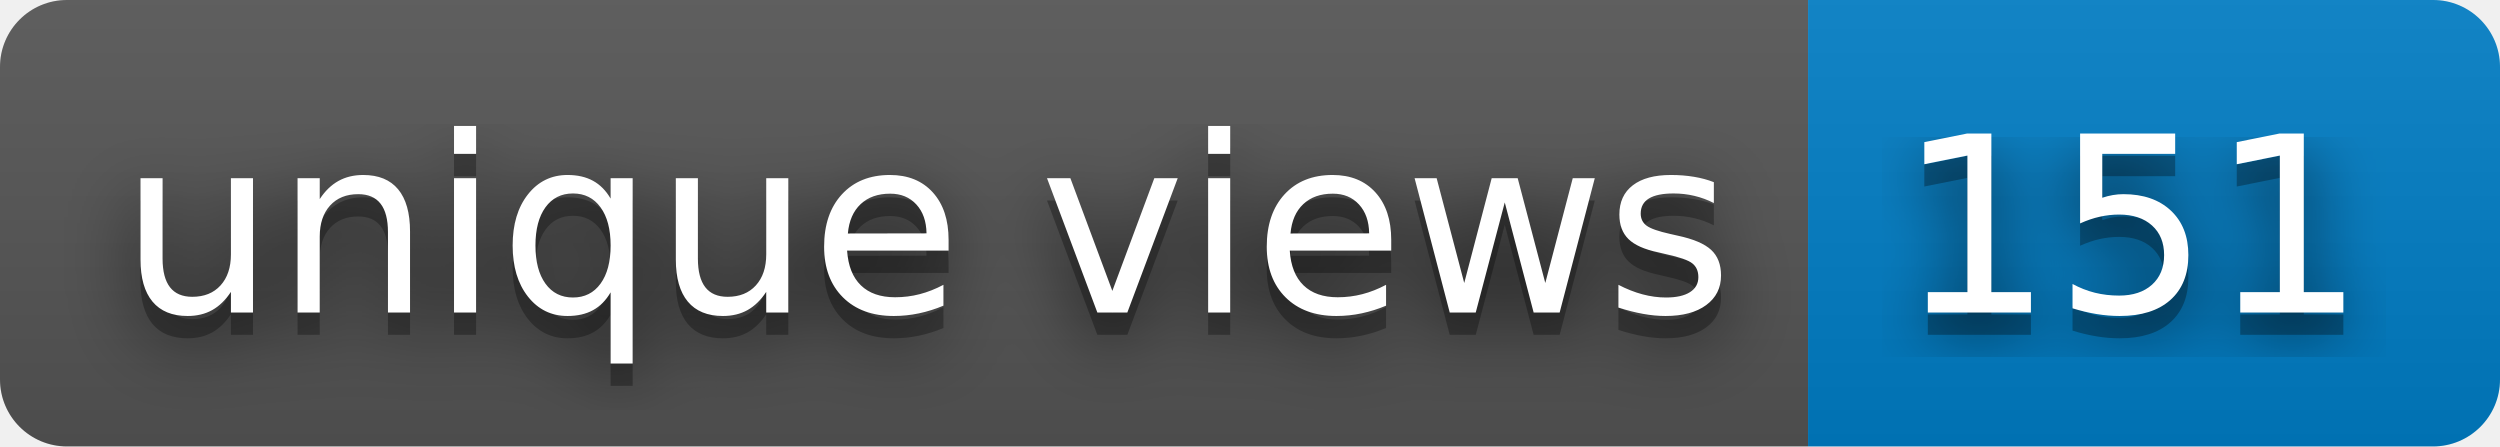
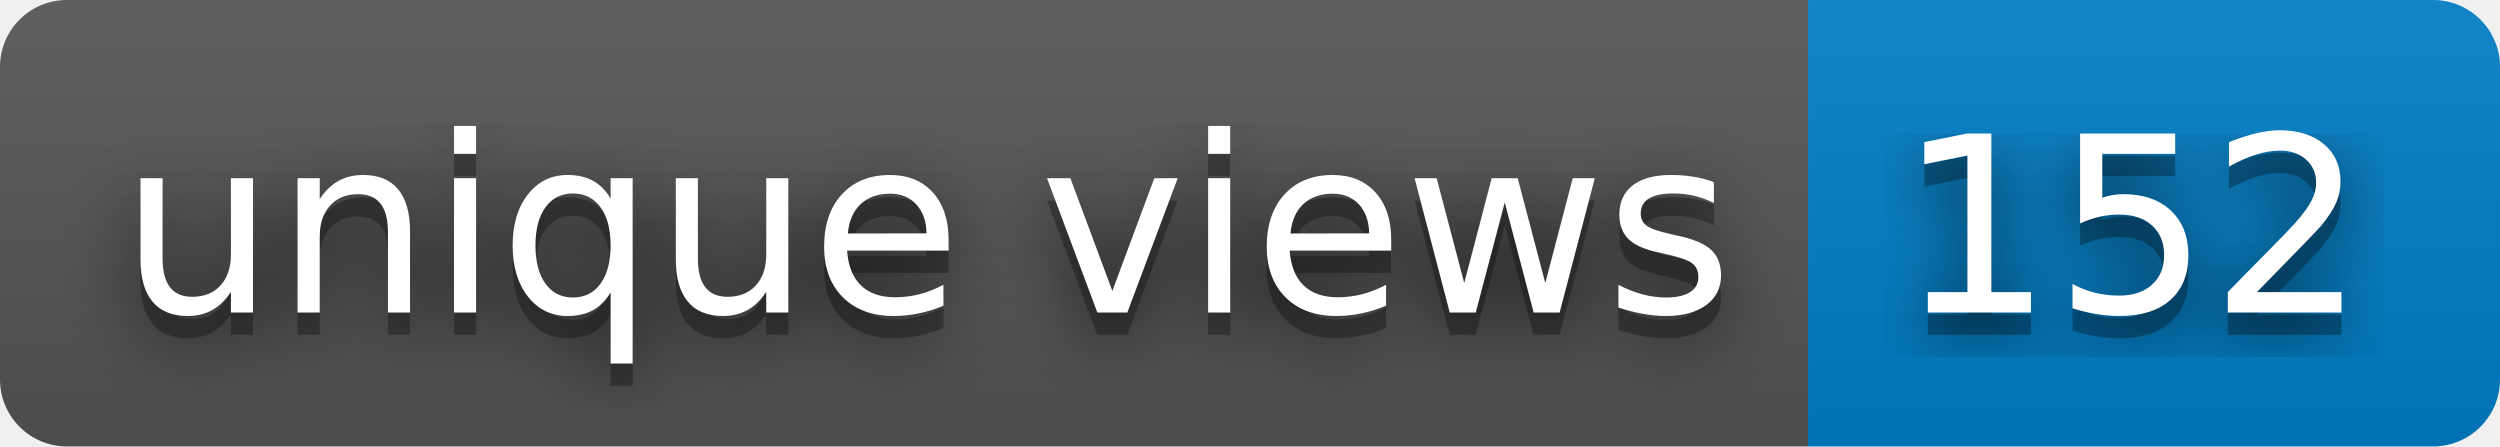
- <svg xmlns="http://www.w3.org/2000/svg" width="112" height="20" role="img" aria-label="unique views: 151">
+ <svg xmlns="http://www.w3.org/2000/svg" width="112" height="20" role="img" aria-label="unique views: 152">
  <filter id="blur">
    <feGaussianBlur stdDeviation="16" />
  </filter>
  <linearGradient id="s" x2="0" y2="100%">
    <stop offset="0" stop-color="#bbb" stop-opacity=".1" />
    <stop offset="1" stop-opacity=".1" />
  </linearGradient>
  <clipPath id="r">
    <rect width="112" height="20" rx="3" />
  </clipPath>
  <g clip-path="url(#r)">
    <rect width="81" height="20" fill="#555" />
    <rect x="81" width="31" height="20" fill="#007ec6" />
    <rect width="112" height="20" fill="url(#s)" />
  </g>
  <g fill="#fff" text-anchor="middle" font-family="Verdana,Geneva,DejaVu Sans,sans-serif" text-rendering="geometricPrecision" font-size="110">
    <g transform="scale(.1)">
      <g aria-hidden="true" fill="#010101">
        <text x="415" y="150" fill-opacity=".8" filter="url(#blur)" textLength="710">unique views</text>
        <text x="415" y="150" fill-opacity=".3" textLength="710">unique views</text>
      </g>
      <text x="415" y="140" textLength="710">unique views</text>
    </g>
    <g transform="scale(.1)">
      <g aria-hidden="true" fill="#010101">
-         <text x="955" y="150" fill-opacity=".8" filter="url(#blur)" textLength="210">151</text>
-         <text x="955" y="150" fill-opacity=".3" textLength="210">151</text>
+         <text x="955" y="150" fill-opacity=".8" filter="url(#blur)" textLength="210">152</text>
+         <text x="955" y="150" fill-opacity=".3" textLength="210">152</text>
      </g>
-       <text x="955" y="140" textLength="210">151</text>
+       <text x="955" y="140" textLength="210">152</text>
    </g>
  </g>
</svg>
